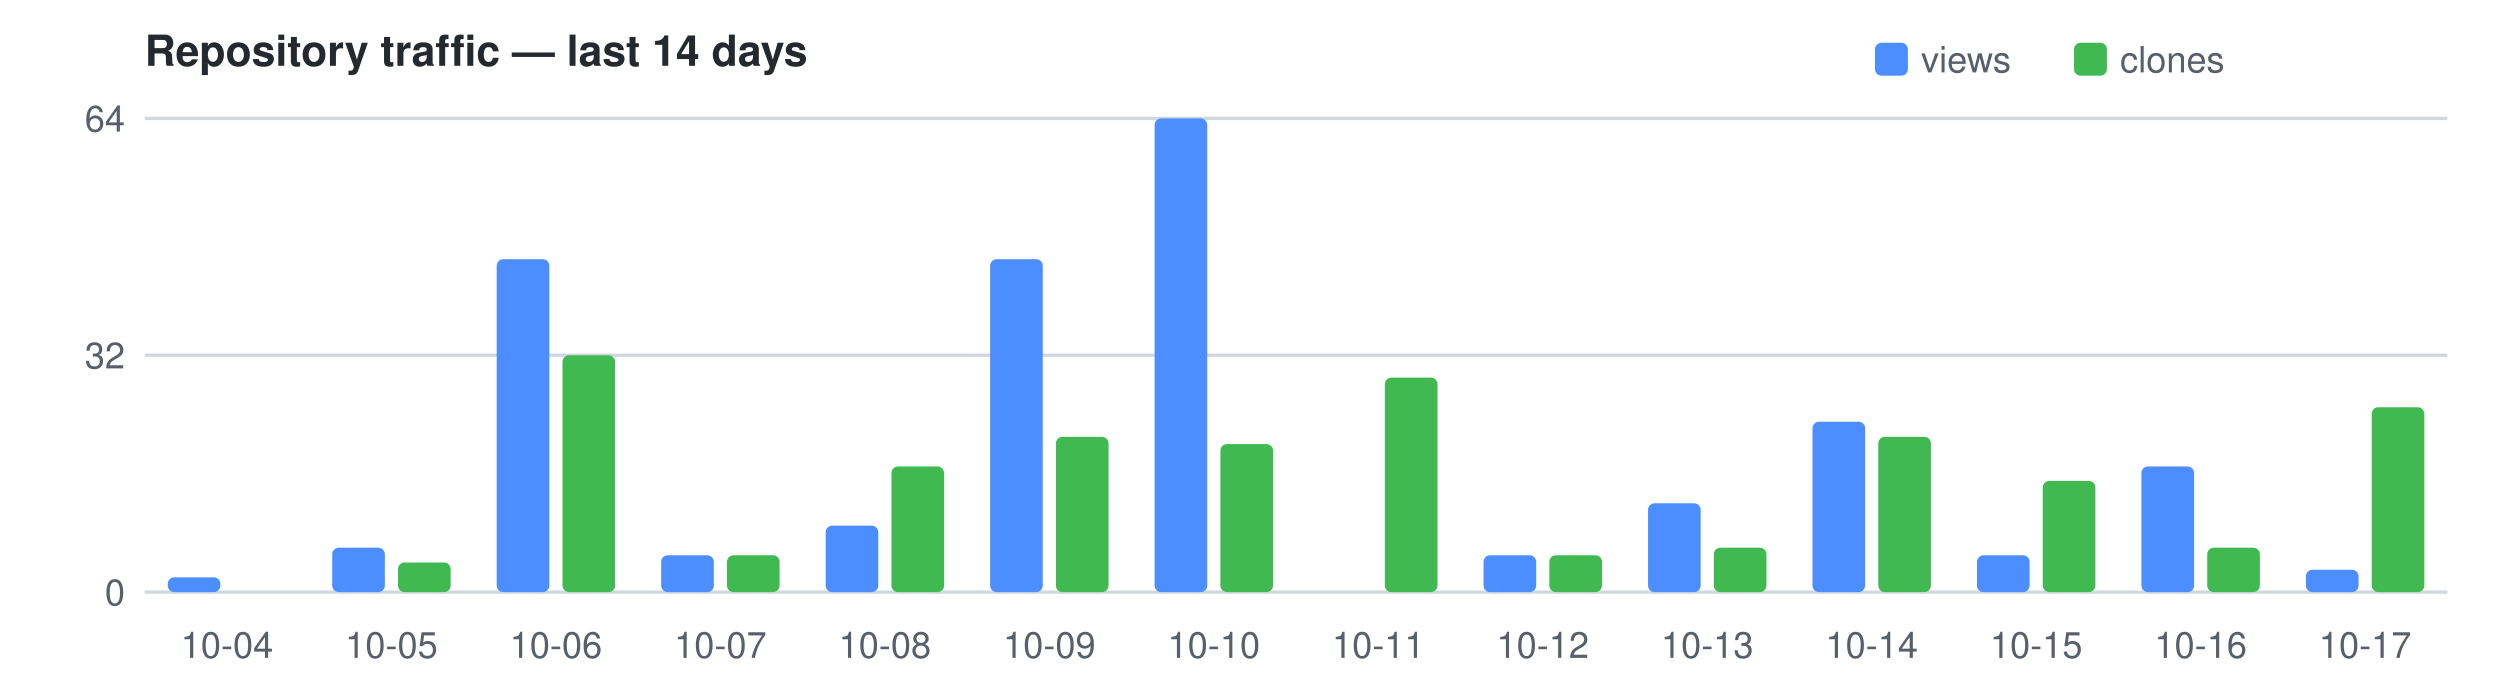
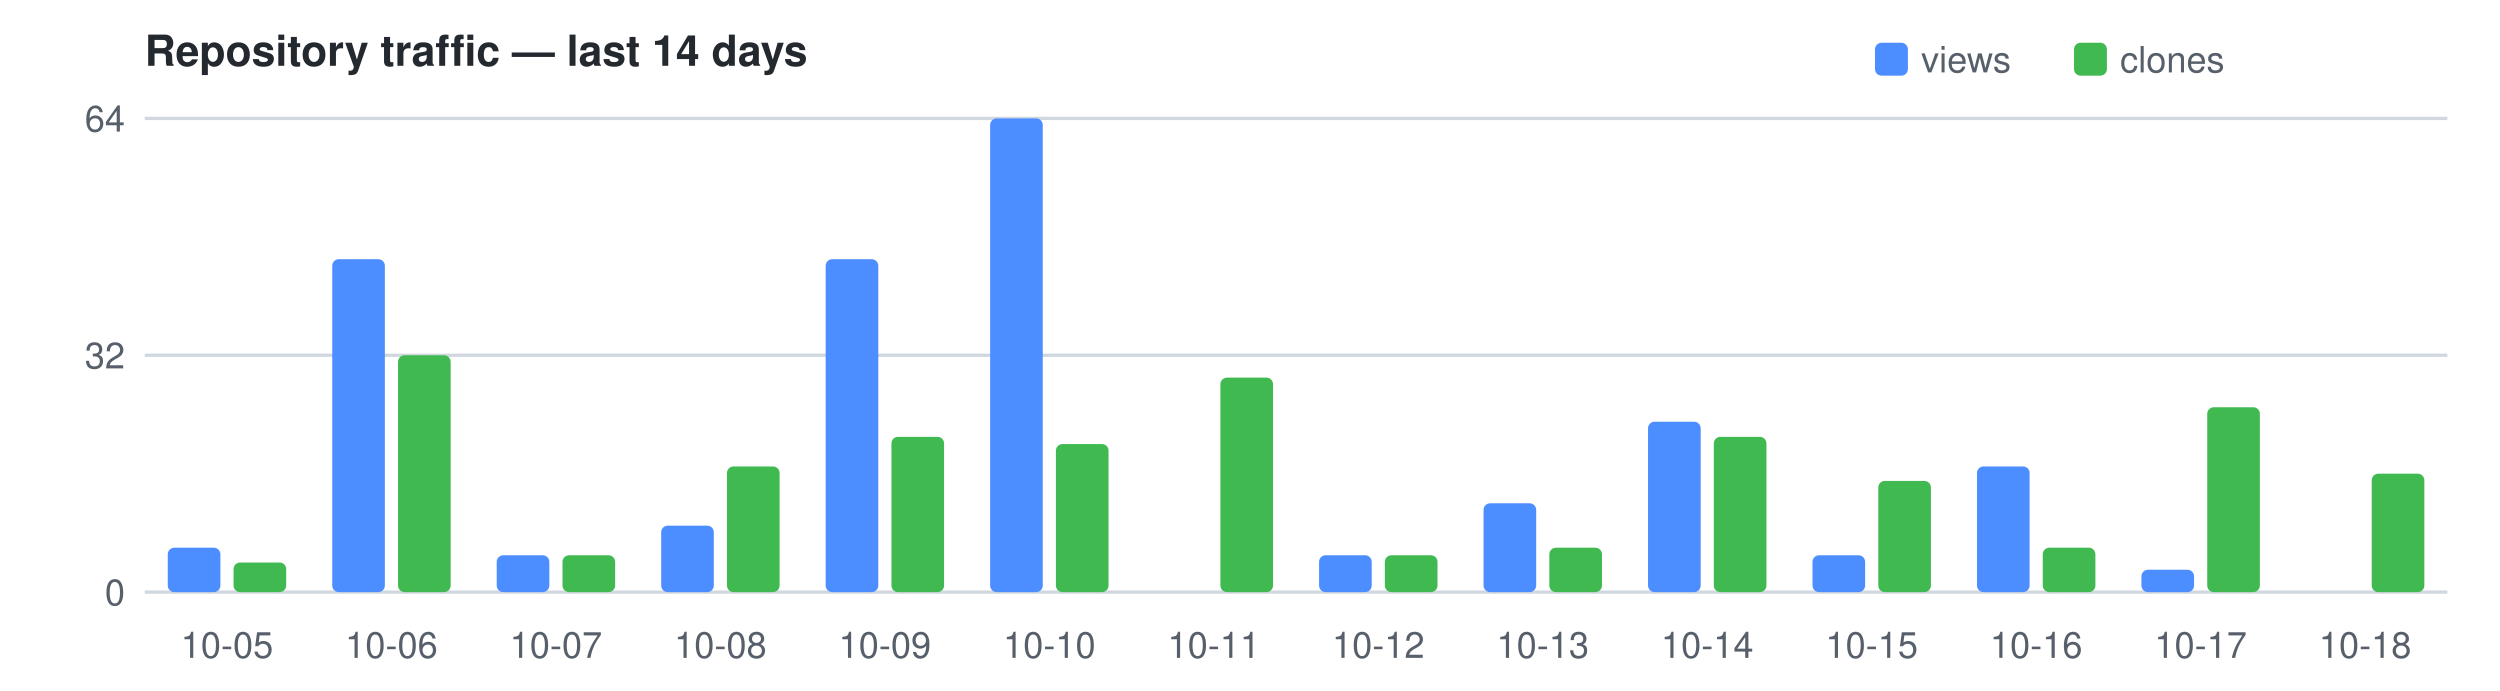
<svg xmlns="http://www.w3.org/2000/svg" width="760" height="210" viewBox="0 0 760 210" font-family="Segoe UI,Helvetica,Arial,sans-serif" font-size="11">
  <text x="44" y="20" fill="#24292f" font-size="13" font-weight="600">Repository traffic — last 14 days</text>
  <rect x="570" y="13" width="10" height="10" rx="2" fill="#4C8DFF" />
  <text x="584" y="22" fill="#57606a">views</text>
  <rect x="630.5" y="13" width="10" height="10" rx="2" fill="#3FB950" />
  <text x="644.5" y="22" fill="#57606a">clones</text>
  <line x1="44" y1="180.0" x2="744" y2="180.0" stroke="#d0d7de" />
  <text x="38" y="184.0" text-anchor="end" fill="#57606a">0</text>
  <line x1="44" y1="108.0" x2="744" y2="108.0" stroke="#d0d7de" />
  <text x="38" y="112.0" text-anchor="end" fill="#57606a">32</text>
  <line x1="44" y1="36.0" x2="744" y2="36.0" stroke="#d0d7de" />
  <text x="38" y="40.0" text-anchor="end" fill="#57606a">64</text>
-   <rect x="51.0" y="175.5" width="16.0" height="4.5" fill="#4C8DFF" rx="2" />
-   <text x="69.0" y="200" text-anchor="middle" fill="#57606a">10-04</text>
-   <rect x="101.0" y="166.5" width="16.0" height="13.5" fill="#4C8DFF" rx="2" />
-   <rect x="121.0" y="171.0" width="16.0" height="9.0" fill="#3FB950" rx="2" />
-   <text x="119.0" y="200" text-anchor="middle" fill="#57606a">10-05</text>
-   <rect x="151.0" y="78.8" width="16.0" height="101.2" fill="#4C8DFF" rx="2" />
-   <rect x="171.0" y="108.0" width="16.0" height="72.0" fill="#3FB950" rx="2" />
-   <text x="169.0" y="200" text-anchor="middle" fill="#57606a">10-06</text>
-   <rect x="201.0" y="168.8" width="16.0" height="11.2" fill="#4C8DFF" rx="2" />
-   <rect x="221.0" y="168.8" width="16.0" height="11.2" fill="#3FB950" rx="2" />
-   <text x="219.0" y="200" text-anchor="middle" fill="#57606a">10-07</text>
-   <rect x="251.0" y="159.8" width="16.0" height="20.2" fill="#4C8DFF" rx="2" />
-   <rect x="271.0" y="141.8" width="16.0" height="38.2" fill="#3FB950" rx="2" />
-   <text x="269.0" y="200" text-anchor="middle" fill="#57606a">10-08</text>
-   <rect x="301.0" y="78.8" width="16.0" height="101.2" fill="#4C8DFF" rx="2" />
-   <rect x="321.0" y="132.8" width="16.0" height="47.2" fill="#3FB950" rx="2" />
-   <text x="319.0" y="200" text-anchor="middle" fill="#57606a">10-09</text>
-   <rect x="351.0" y="36.0" width="16.0" height="144.0" fill="#4C8DFF" rx="2" />
-   <rect x="371.0" y="135.0" width="16.0" height="45.0" fill="#3FB950" rx="2" />
-   <text x="369.0" y="200" text-anchor="middle" fill="#57606a">10-10</text>
-   <rect x="421.0" y="114.8" width="16.0" height="65.2" fill="#3FB950" rx="2" />
-   <text x="419.0" y="200" text-anchor="middle" fill="#57606a">10-11</text>
-   <rect x="451.0" y="168.8" width="16.0" height="11.2" fill="#4C8DFF" rx="2" />
-   <rect x="471.0" y="168.8" width="16.0" height="11.2" fill="#3FB950" rx="2" />
-   <text x="469.0" y="200" text-anchor="middle" fill="#57606a">10-12</text>
-   <rect x="501.0" y="153.0" width="16.0" height="27.0" fill="#4C8DFF" rx="2" />
-   <rect x="521.0" y="166.5" width="16.0" height="13.5" fill="#3FB950" rx="2" />
-   <text x="519.0" y="200" text-anchor="middle" fill="#57606a">10-13</text>
-   <rect x="551.0" y="128.2" width="16.0" height="51.8" fill="#4C8DFF" rx="2" />
-   <rect x="571.0" y="132.8" width="16.0" height="47.2" fill="#3FB950" rx="2" />
-   <text x="569.0" y="200" text-anchor="middle" fill="#57606a">10-14</text>
-   <rect x="601.0" y="168.8" width="16.0" height="11.2" fill="#4C8DFF" rx="2" />
-   <rect x="621.0" y="146.2" width="16.0" height="33.8" fill="#3FB950" rx="2" />
-   <text x="619.0" y="200" text-anchor="middle" fill="#57606a">10-15</text>
-   <rect x="651.0" y="141.8" width="16.0" height="38.2" fill="#4C8DFF" rx="2" />
-   <rect x="671.0" y="166.5" width="16.0" height="13.5" fill="#3FB950" rx="2" />
-   <text x="669.0" y="200" text-anchor="middle" fill="#57606a">10-16</text>
-   <rect x="701.0" y="173.2" width="16.0" height="6.8" fill="#4C8DFF" rx="2" />
-   <rect x="721.0" y="123.8" width="16.0" height="56.2" fill="#3FB950" rx="2" />
-   <text x="719.0" y="200" text-anchor="middle" fill="#57606a">10-17</text>
+   <rect x="51.0" y="166.5" width="16.0" height="13.5" fill="#4C8DFF" rx="2" />
+   <rect x="71.0" y="171.0" width="16.0" height="9.0" fill="#3FB950" rx="2" />
+   <text x="69.0" y="200" text-anchor="middle" fill="#57606a">10-05</text>
+   <rect x="101.0" y="78.8" width="16.0" height="101.2" fill="#4C8DFF" rx="2" />
+   <rect x="121.0" y="108.0" width="16.0" height="72.0" fill="#3FB950" rx="2" />
+   <text x="119.0" y="200" text-anchor="middle" fill="#57606a">10-06</text>
+   <rect x="151.0" y="168.8" width="16.0" height="11.2" fill="#4C8DFF" rx="2" />
+   <rect x="171.0" y="168.8" width="16.0" height="11.2" fill="#3FB950" rx="2" />
+   <text x="169.0" y="200" text-anchor="middle" fill="#57606a">10-07</text>
+   <rect x="201.0" y="159.8" width="16.0" height="20.2" fill="#4C8DFF" rx="2" />
+   <rect x="221.0" y="141.8" width="16.0" height="38.2" fill="#3FB950" rx="2" />
+   <text x="219.0" y="200" text-anchor="middle" fill="#57606a">10-08</text>
+   <rect x="251.0" y="78.8" width="16.0" height="101.2" fill="#4C8DFF" rx="2" />
+   <rect x="271.0" y="132.8" width="16.0" height="47.2" fill="#3FB950" rx="2" />
+   <text x="269.0" y="200" text-anchor="middle" fill="#57606a">10-09</text>
+   <rect x="301.0" y="36.0" width="16.0" height="144.0" fill="#4C8DFF" rx="2" />
+   <rect x="321.0" y="135.0" width="16.0" height="45.0" fill="#3FB950" rx="2" />
+   <text x="319.0" y="200" text-anchor="middle" fill="#57606a">10-10</text>
+   <rect x="371.0" y="114.8" width="16.0" height="65.2" fill="#3FB950" rx="2" />
+   <text x="369.0" y="200" text-anchor="middle" fill="#57606a">10-11</text>
+   <rect x="401.0" y="168.8" width="16.0" height="11.2" fill="#4C8DFF" rx="2" />
+   <rect x="421.0" y="168.8" width="16.0" height="11.2" fill="#3FB950" rx="2" />
+   <text x="419.0" y="200" text-anchor="middle" fill="#57606a">10-12</text>
+   <rect x="451.0" y="153.0" width="16.0" height="27.0" fill="#4C8DFF" rx="2" />
+   <rect x="471.0" y="166.5" width="16.0" height="13.5" fill="#3FB950" rx="2" />
+   <text x="469.0" y="200" text-anchor="middle" fill="#57606a">10-13</text>
+   <rect x="501.0" y="128.2" width="16.0" height="51.8" fill="#4C8DFF" rx="2" />
+   <rect x="521.0" y="132.8" width="16.0" height="47.2" fill="#3FB950" rx="2" />
+   <text x="519.0" y="200" text-anchor="middle" fill="#57606a">10-14</text>
+   <rect x="551.0" y="168.8" width="16.0" height="11.2" fill="#4C8DFF" rx="2" />
+   <rect x="571.0" y="146.2" width="16.0" height="33.8" fill="#3FB950" rx="2" />
+   <text x="569.0" y="200" text-anchor="middle" fill="#57606a">10-15</text>
+   <rect x="601.0" y="141.8" width="16.0" height="38.2" fill="#4C8DFF" rx="2" />
+   <rect x="621.0" y="166.5" width="16.0" height="13.5" fill="#3FB950" rx="2" />
+   <text x="619.0" y="200" text-anchor="middle" fill="#57606a">10-16</text>
+   <rect x="651.0" y="173.2" width="16.0" height="6.8" fill="#4C8DFF" rx="2" />
+   <rect x="671.0" y="123.8" width="16.0" height="56.2" fill="#3FB950" rx="2" />
+   <text x="669.0" y="200" text-anchor="middle" fill="#57606a">10-17</text>
+   <rect x="721.0" y="144.0" width="16.0" height="36.0" fill="#3FB950" rx="2" />
+   <text x="719.0" y="200" text-anchor="middle" fill="#57606a">10-18</text>
</svg>
